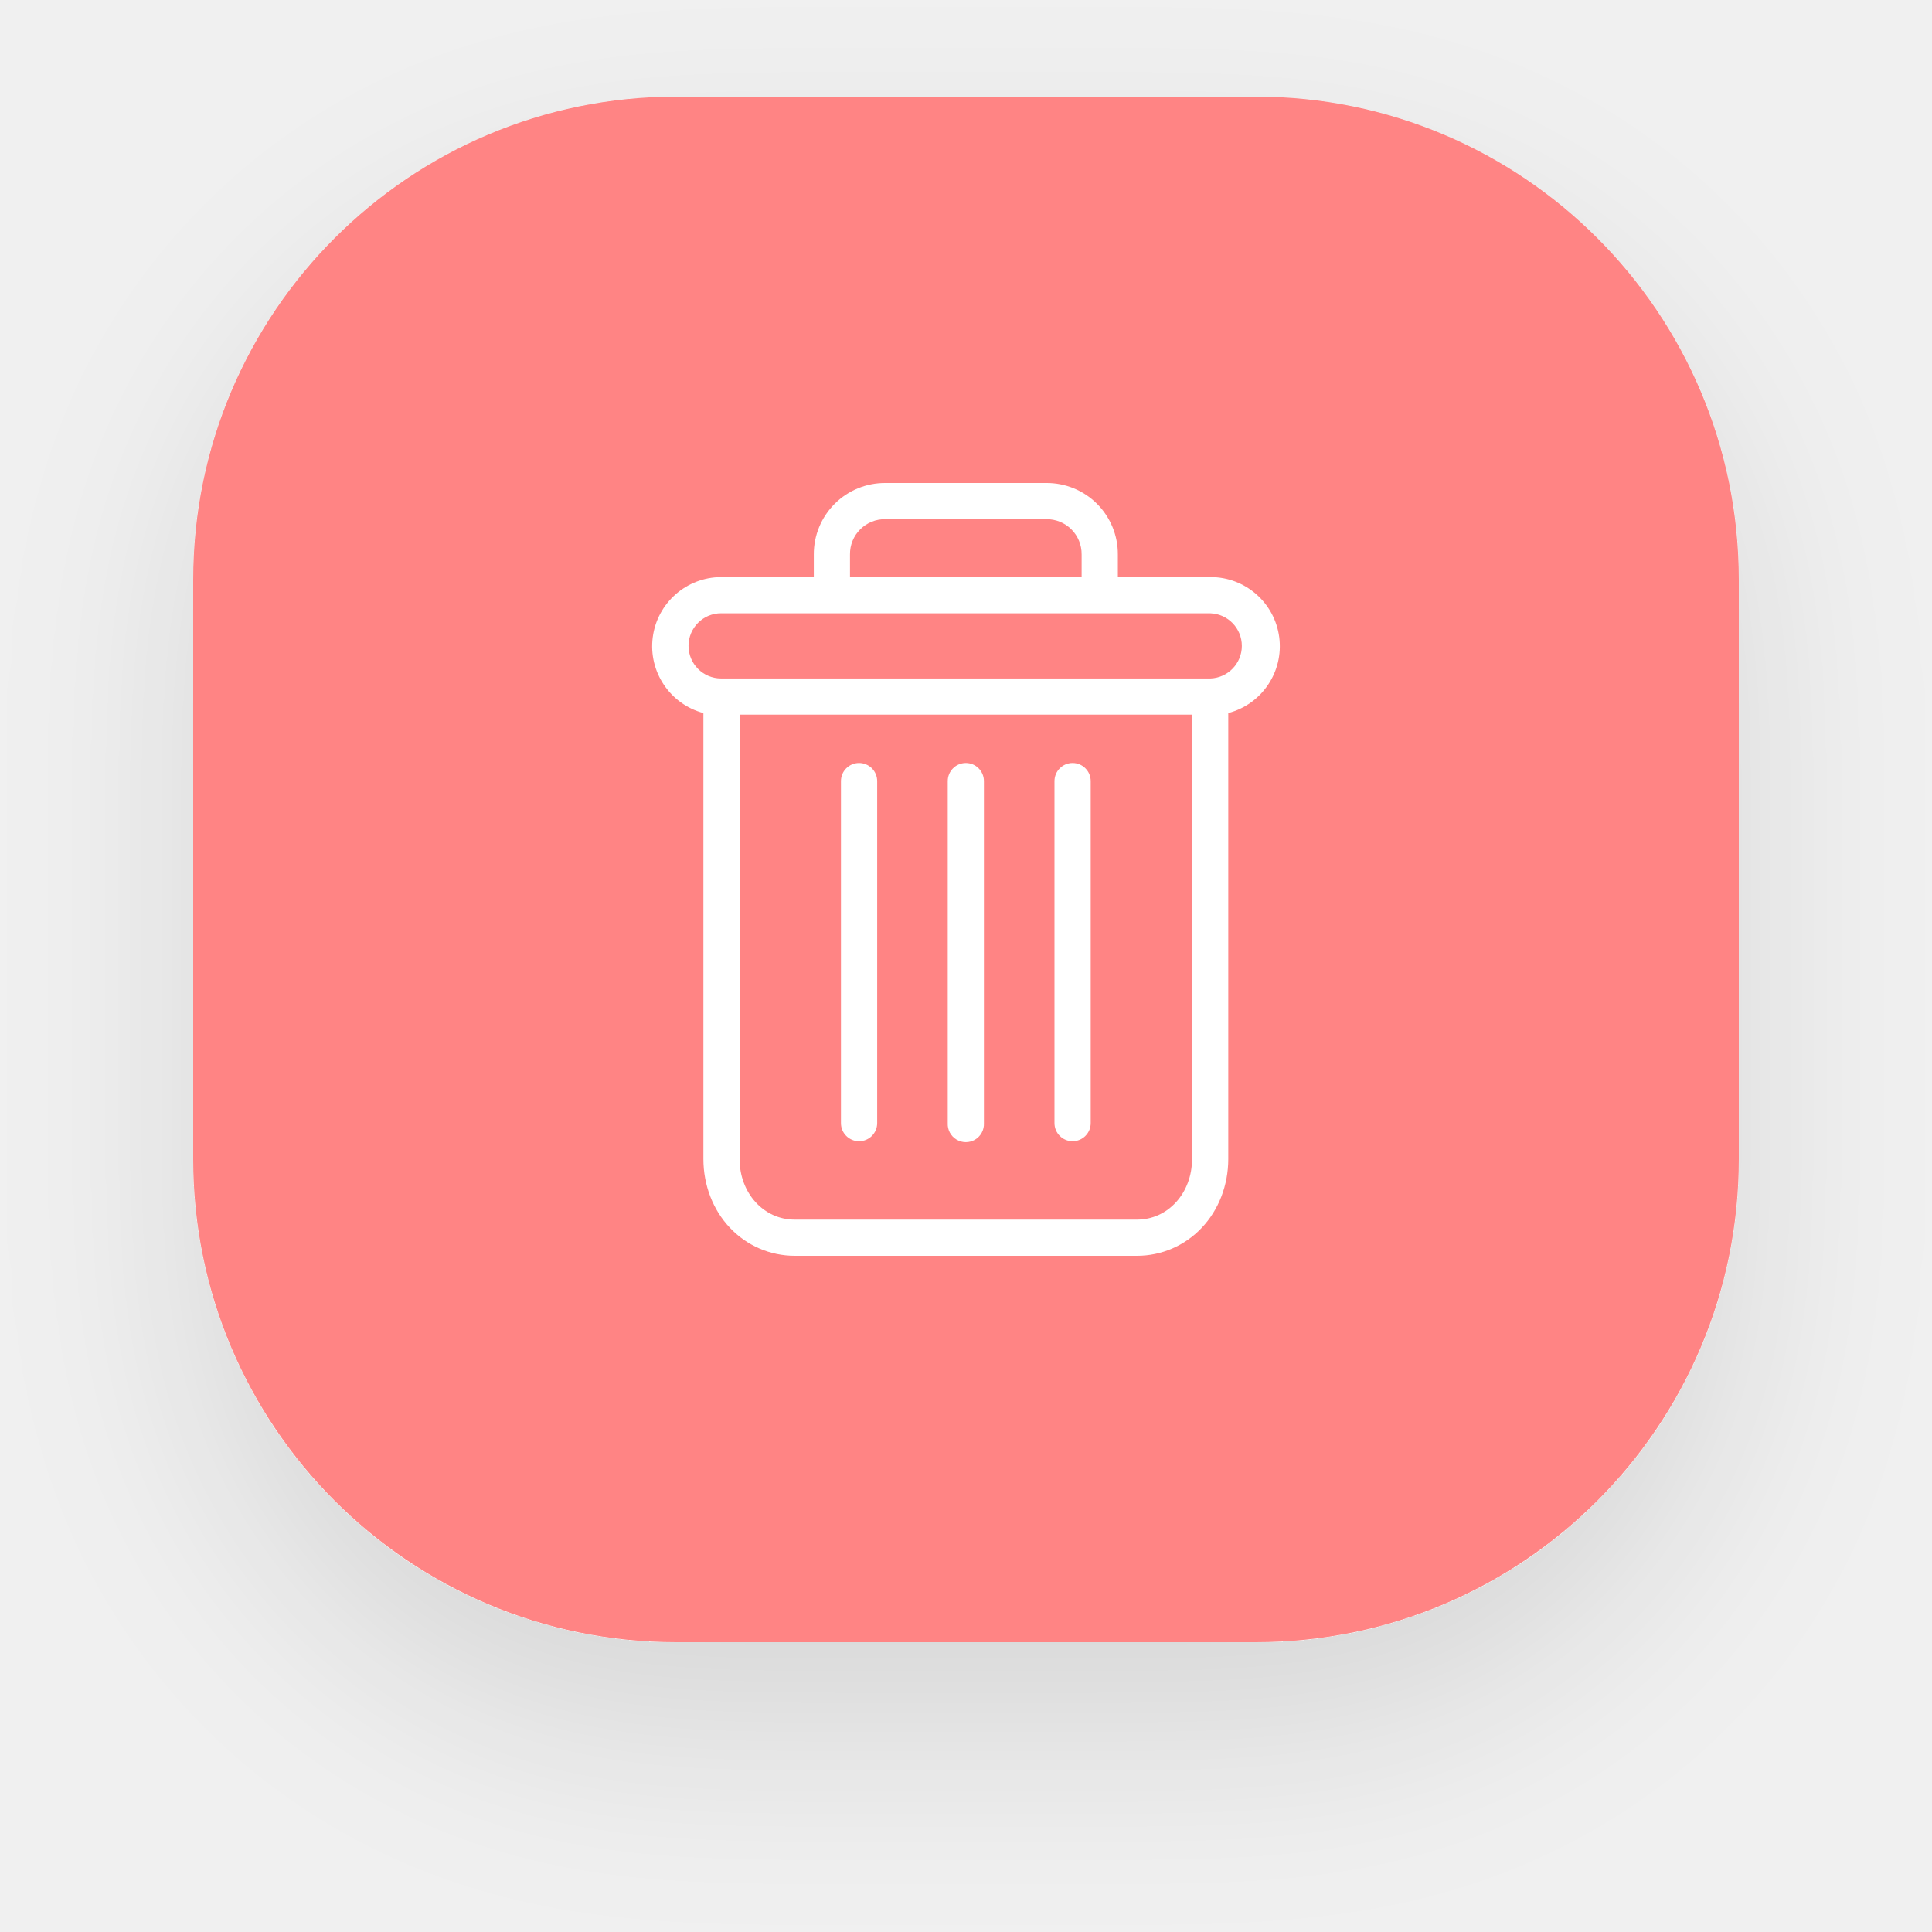
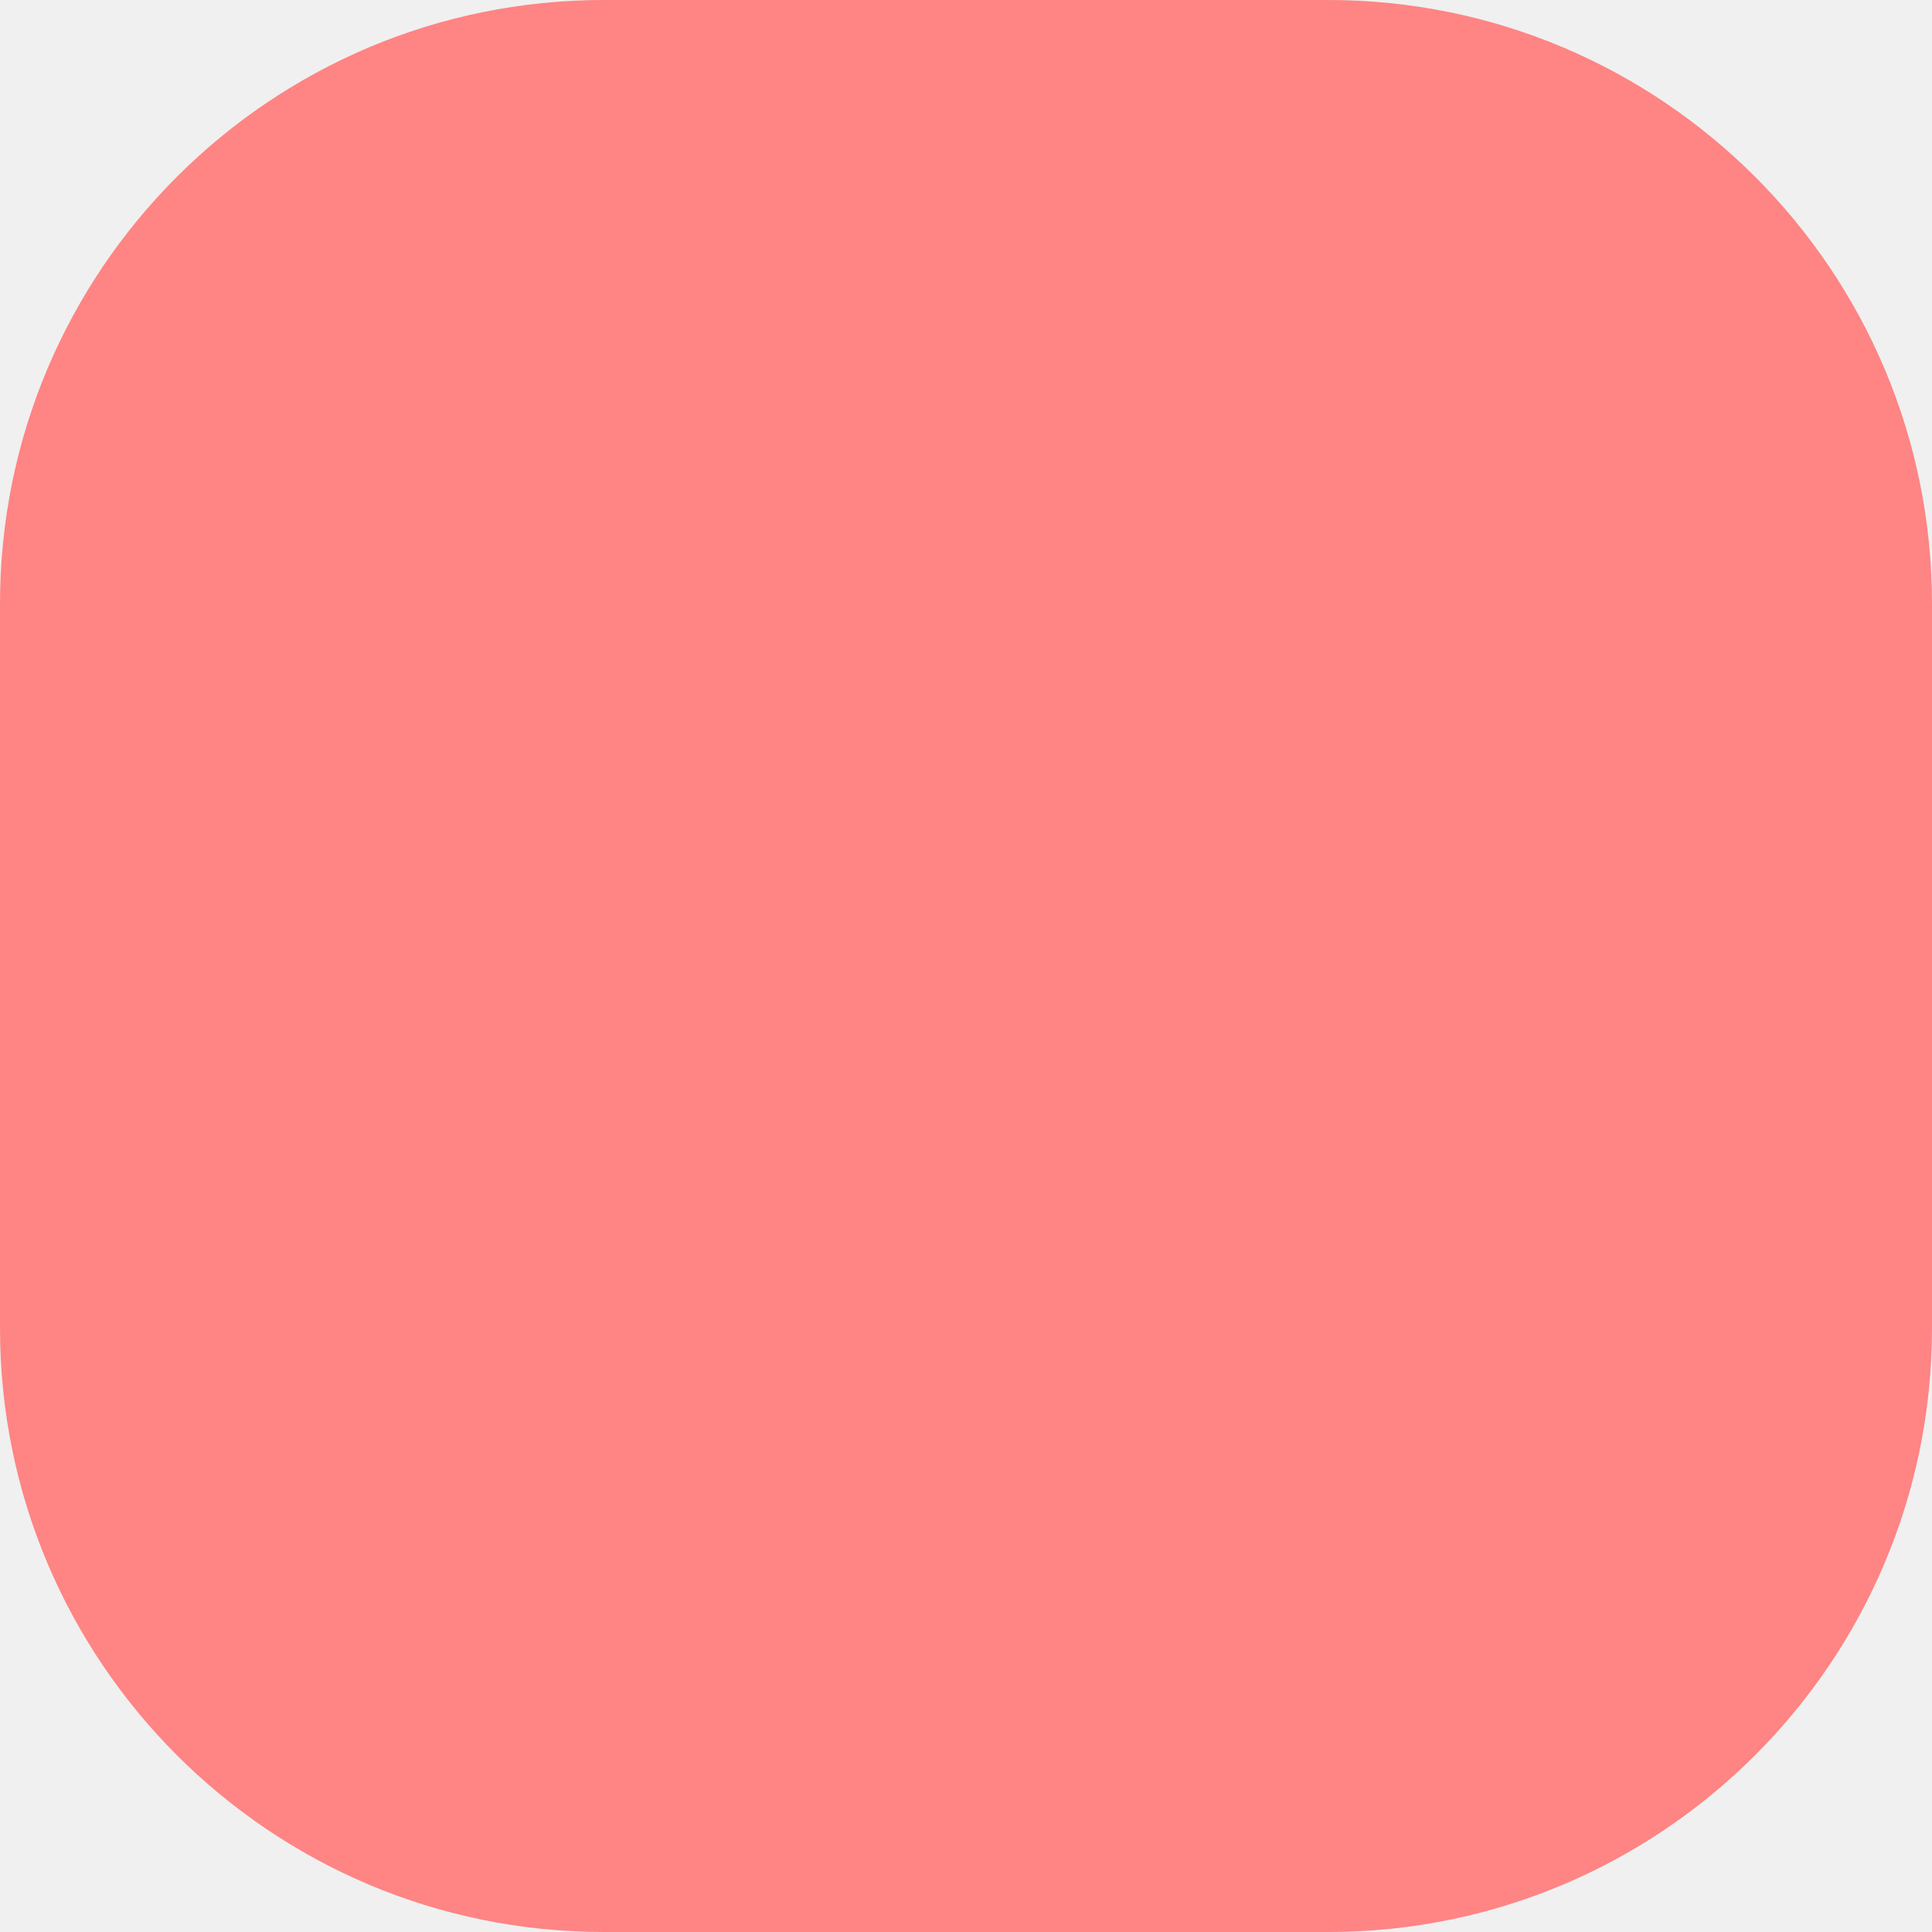
- <svg xmlns="http://www.w3.org/2000/svg" width="40" height="40" fill="none">
-   <g filter="url(#filter0_d_4_347)">
-     <rect x="4" y="2" width="32" height="32" rx="10" fill="#FF8484" />
-   </g>
-   <g clip-path="url(#clip0_4_347)" fill="#fff">
-     <path d="M22.207 15.797a.375.375 0 00-.375.375v7.081a.375.375 0 00.75 0v-7.081a.375.375 0 00-.375-.375zm-4.422 0a.375.375 0 00-.374.375v7.081a.375.375 0 00.75 0v-7.081a.375.375 0 00-.376-.375z" />
-     <path d="M14.563 14.763v9.232c0 .546.2 1.058.55 1.426.348.369.832.578 1.338.579h7.09c.507 0 .991-.21 1.339-.579.35-.368.55-.88.55-1.426v-9.232a1.431 1.431 0 00-.368-2.815h-1.918v-.468A1.472 1.472 0 0021.66 10h-3.328a1.473 1.473 0 00-1.483 1.48v.468H14.93a1.432 1.432 0 00-.367 2.815zm8.978 10.488h-7.09c-.64 0-1.139-.55-1.139-1.256v-9.199h9.368v9.2c0 .704-.498 1.255-1.139 1.255zm-5.943-13.77a.721.721 0 01.735-.732h3.327a.722.722 0 01.734.731v.468h-4.796v-.468zm-2.668 1.217h10.132a.675.675 0 010 1.349H14.93a.675.675 0 010-1.35z" />
-     <path d="M19.996 15.797a.375.375 0 00-.374.375v7.081a.375.375 0 10.749 0v-7.081a.375.375 0 00-.375-.375z" />
-   </g>
-   <defs>
-     <clipPath id="clip0_4_347">
-       <path fill="#fff" transform="translate(12 10)" d="M0 0h16v16H0z" />
-     </clipPath>
-     <filter id="filter0_d_4_347" x="0" y="0" width="40" height="40" filterUnits="userSpaceOnUse" color-interpolation-filters="sRGB">
-       <feFlood flood-opacity="0" result="BackgroundImageFix" />
-       <feColorMatrix in="SourceAlpha" values="0 0 0 0 0 0 0 0 0 0 0 0 0 0 0 0 0 0 127 0" result="hardAlpha" />
-       <feOffset dy="2" />
-       <feGaussianBlur stdDeviation="2" />
-       <feComposite in2="hardAlpha" operator="out" />
-       <feColorMatrix values="0 0 0 0 0 0 0 0 0 0 0 0 0 0 0 0 0 0 0.1 0" />
-       <feBlend in2="BackgroundImageFix" result="effect1_dropShadow_4_347" />
-       <feBlend in="SourceGraphic" in2="effect1_dropShadow_4_347" result="shape" />
-     </filter>
-   </defs>
+ <svg xmlns="http://www.w3.org/2000/svg" width="32" height="32" fill="none">
+   <rect width="32" height="32" rx="10" fill="#FF8484" />
</svg>
